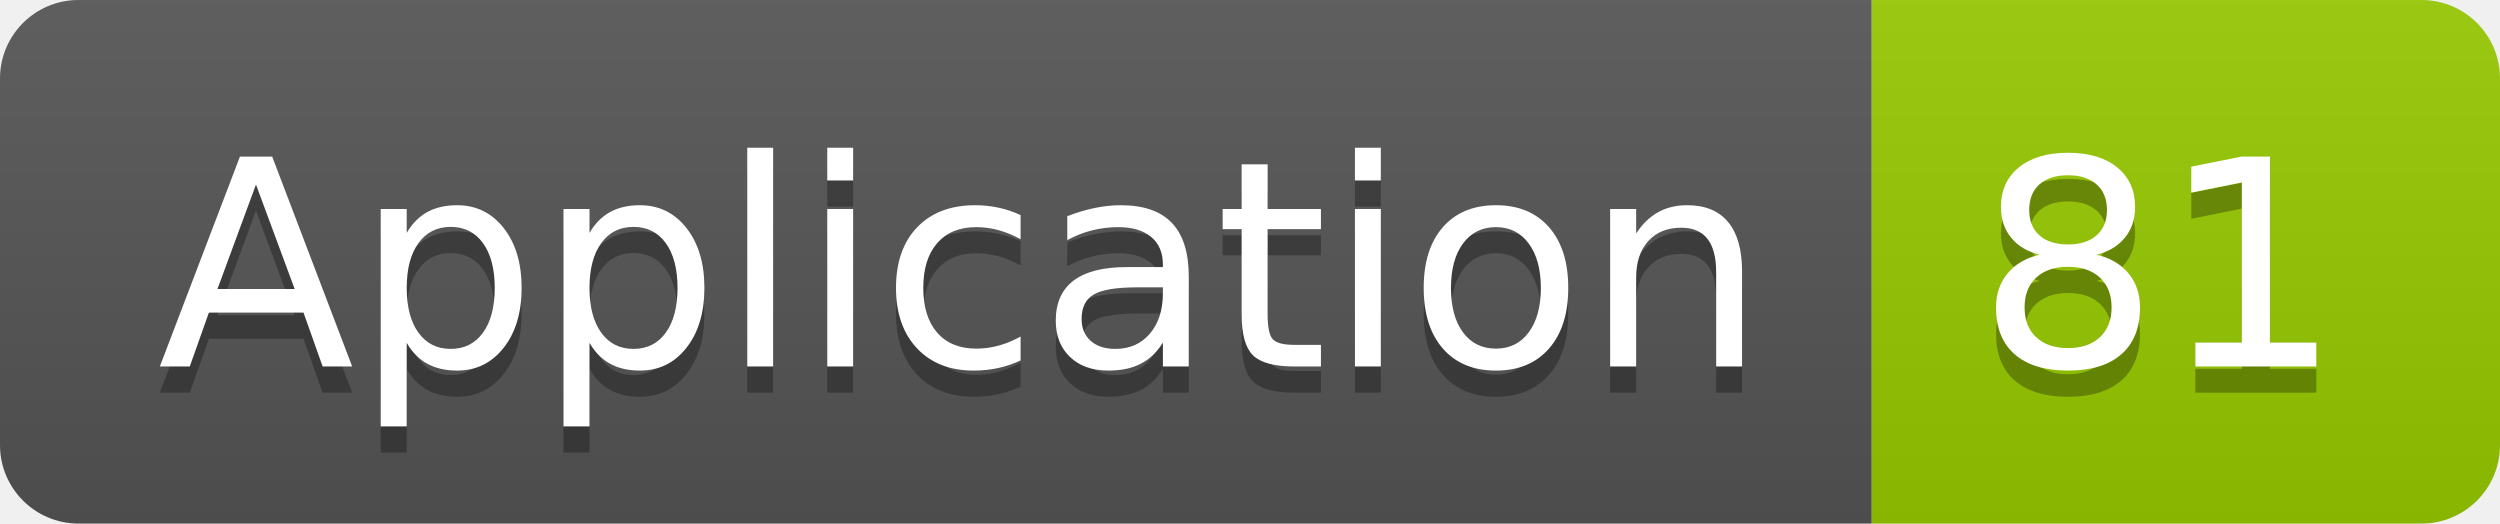
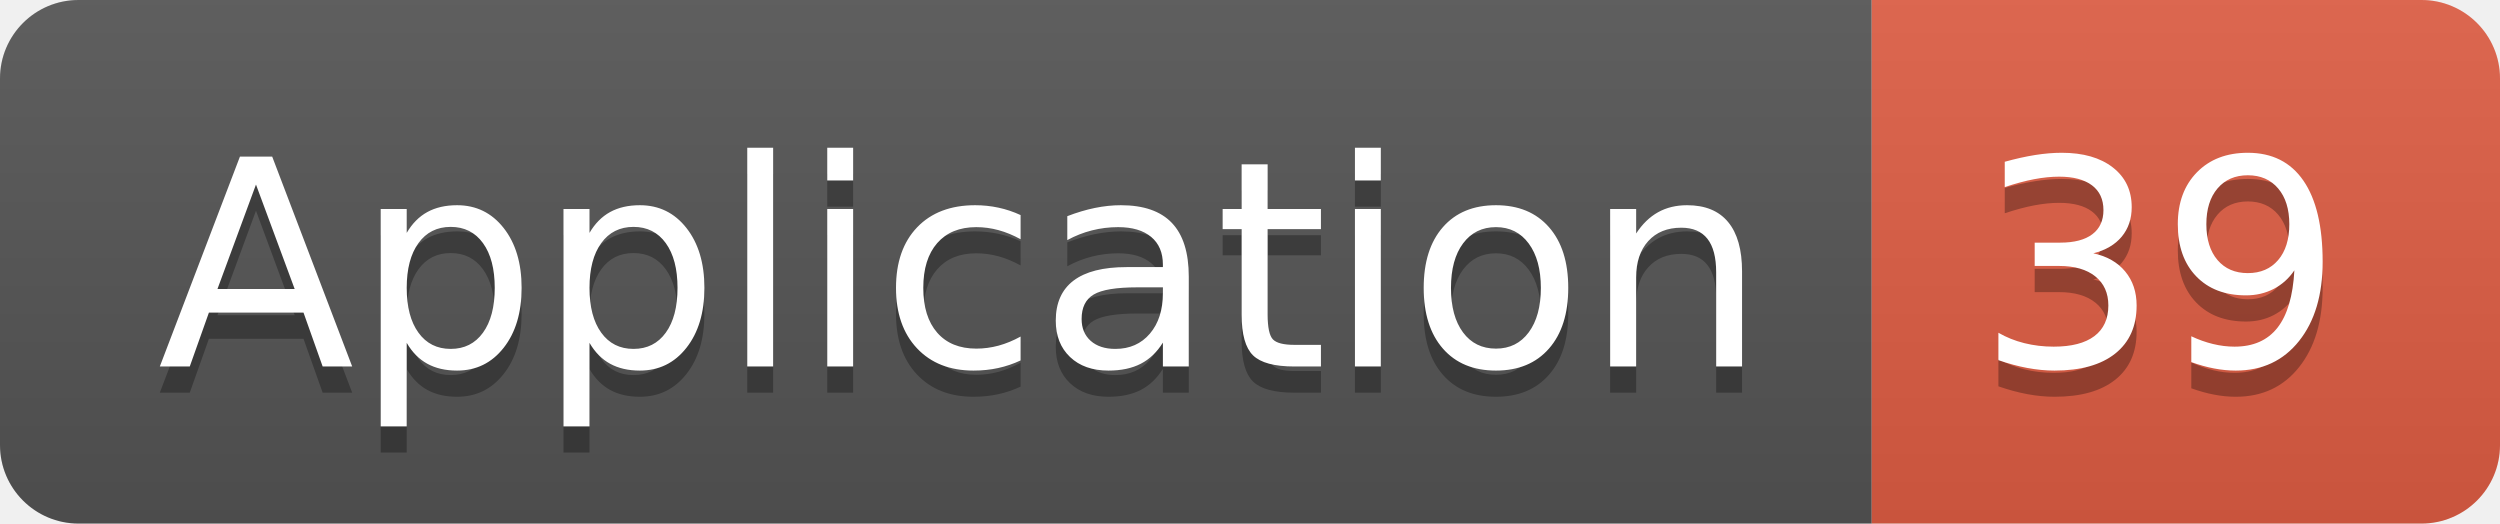
<svg xmlns="http://www.w3.org/2000/svg" width="95.5" height="20">
  <linearGradient id="smooth" x2="0" y2="100%">
    <stop offset="0" stop-color="#bbb" stop-opacity=".1" />
    <stop offset="1" stop-opacity=".1" />
  </linearGradient>
  <clipPath id="round">
    <rect width="95.5" height="20" rx="3" fill="#fff" />
  </clipPath>
  <g clip-path="url(#round)">
    <rect width="71.5" height="20" fill="#555" />
-     <rect x="71.5" width="24.0" height="20" fill="#97CA00" />
+     <rect x="71.5" width="24.0" height="20" fill="#e05d44" />
    <rect width="95.5" height="20" fill="url(#smooth)" />
  </g>
  <g fill="#fff" text-anchor="middle" font-family="DejaVu Sans,Verdana,Geneva,sans-serif" font-size="110">
    <text x="367.5" y="150" fill="#010101" fill-opacity=".3" transform="scale(0.1)" textLength="615.0" lengthAdjust="spacing">Application</text>
    <text x="367.5" y="140" transform="scale(0.1)" textLength="615.0" lengthAdjust="spacing">Application</text>
-     <text x="825.0" y="150" fill="#010101" fill-opacity=".3" transform="scale(0.1)" textLength="140.0" lengthAdjust="spacing">81</text>
-     <text x="825.0" y="140" transform="scale(0.1)" textLength="140.0" lengthAdjust="spacing">81</text>
+     <text x="825.0" y="150" fill="#010101" fill-opacity=".3" transform="scale(0.1)" textLength="140.0" lengthAdjust="spacing">39</text>
+     <text x="825.0" y="140" transform="scale(0.1)" textLength="140.0" lengthAdjust="spacing">39</text>
  </g>
</svg>
